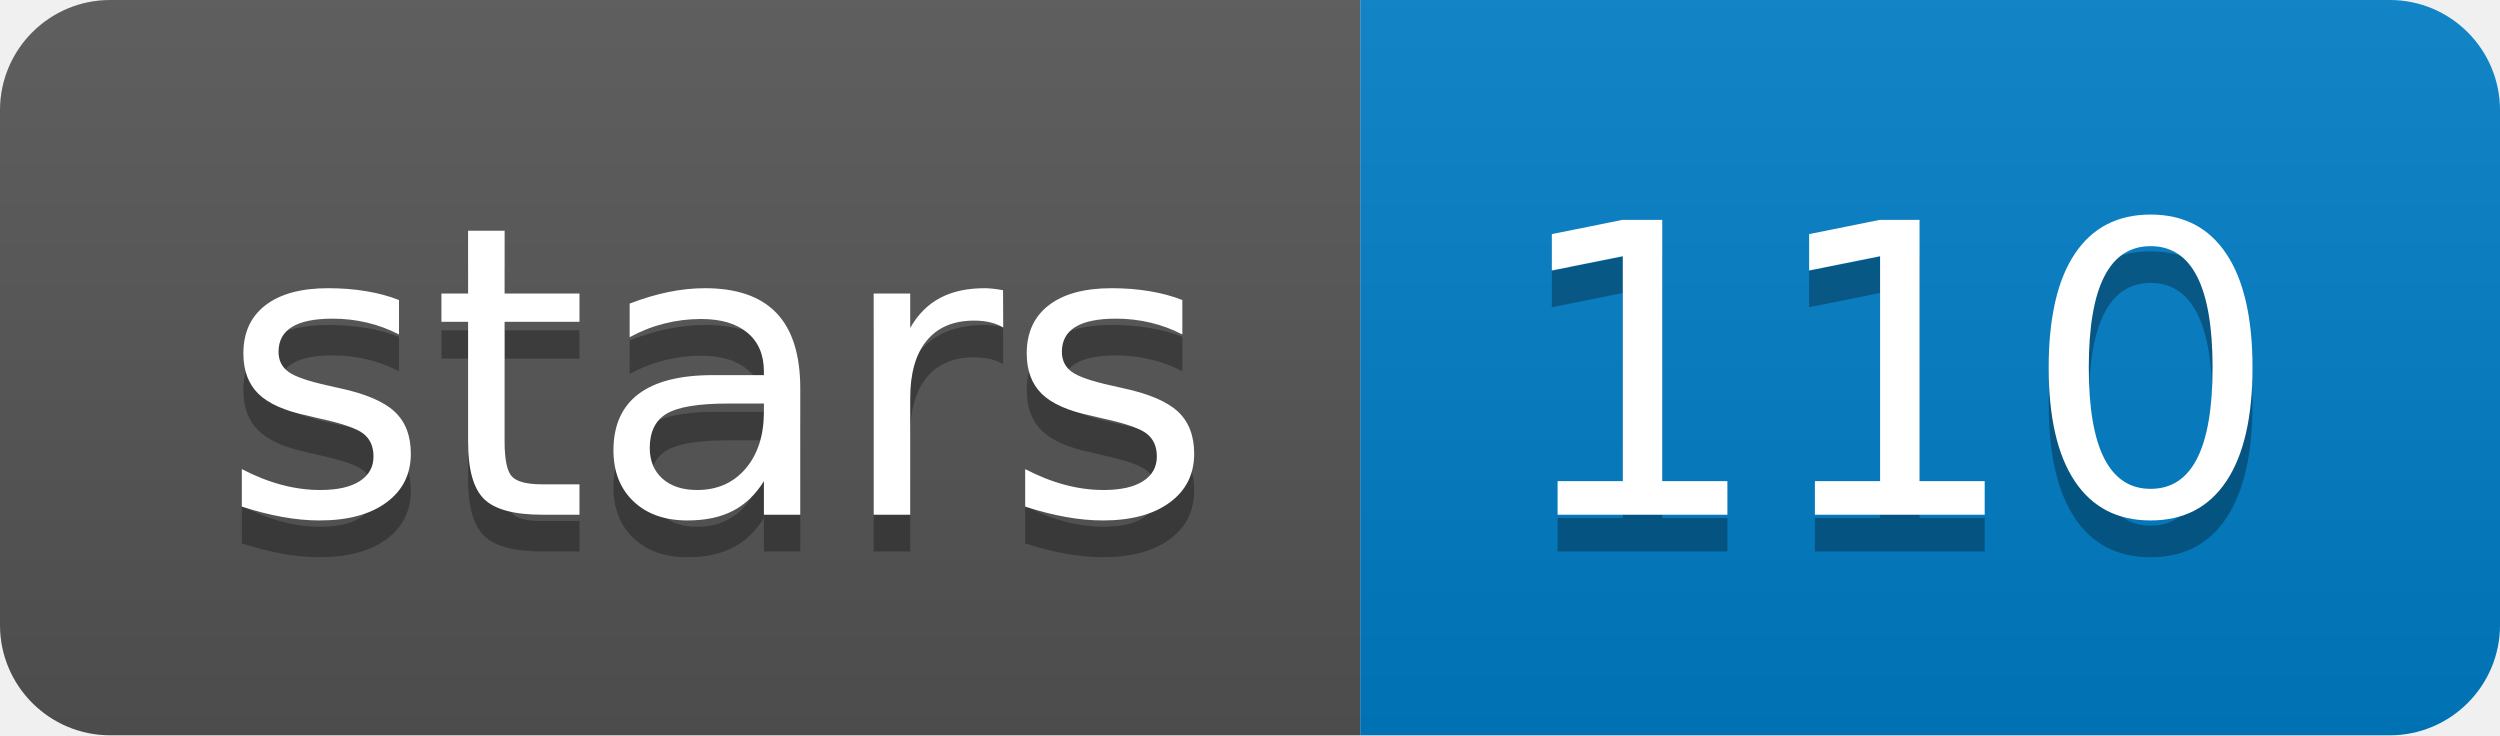
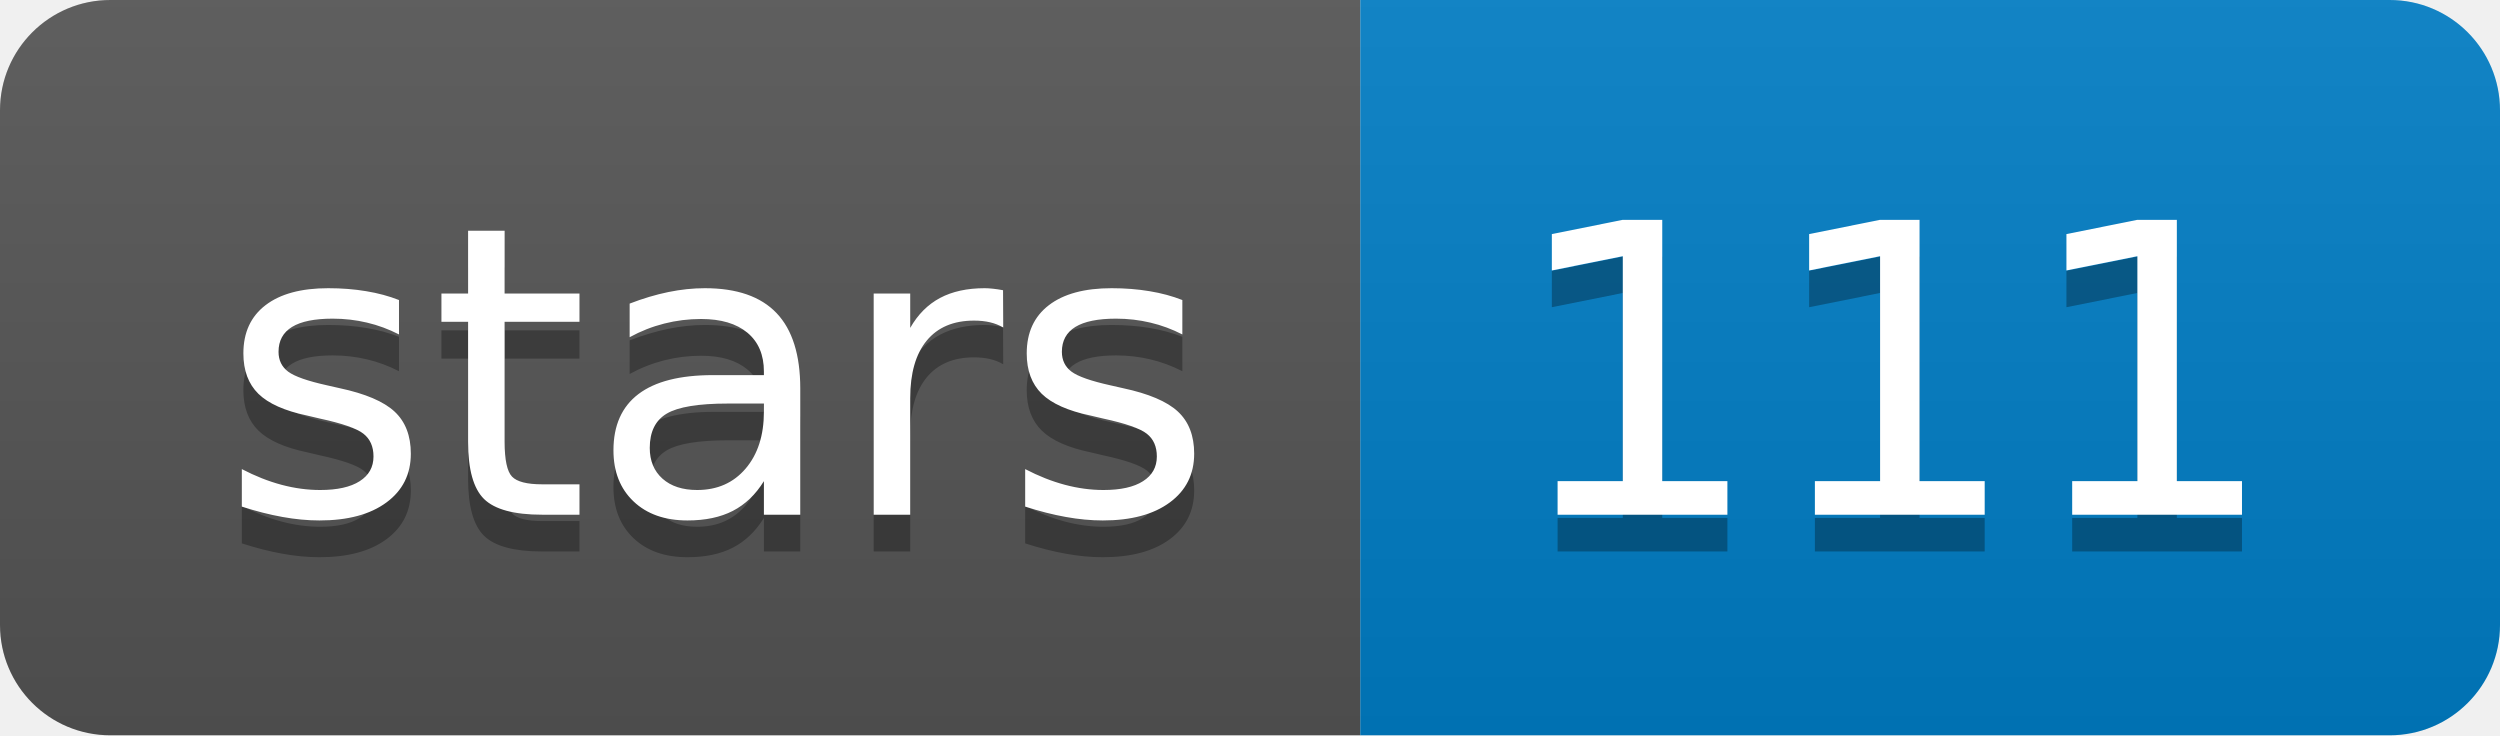
<svg xmlns="http://www.w3.org/2000/svg" width="68" height="20">
  <linearGradient id="b" x2="0" y2="100%">
    <stop offset="0" stop-color="#bbb" stop-opacity=".1" />
    <stop offset="1" stop-opacity=".1" />
  </linearGradient>
  <clipPath id="a">
    <rect width="68" height="20" rx="3" fill="#fff" />
  </clipPath>
  <g clip-path="url(#a)">
    <path fill="#555" d="M0 0h37v20H0z" />
    <path fill="#007ec6" d="M37 0h31v20H37z" />
    <path fill="url(#b)" d="M0 0h68v20H0z" />
  </g>
  <g fill="#fff" text-anchor="middle" font-family="DejaVu Sans,Verdana,Geneva,sans-serif" font-size="110">
    <text x="195" y="150" fill="#010101" fill-opacity=".3" transform="scale(.1)" textLength="270">stars</text>
    <text x="195" y="140" transform="scale(.1)" textLength="270">stars</text>
-     <text x="515" y="150" fill="#010101" fill-opacity=".3" transform="scale(.1)" textLength="210">110</text>
-     <text x="515" y="140" transform="scale(.1)" textLength="210">110</text>
+     <text x="515" y="150" fill="#010101" fill-opacity=".3" transform="scale(.1)" textLength="210">111</text>
+     <text x="515" y="140" transform="scale(.1)" textLength="210">111</text>
  </g>
</svg>
